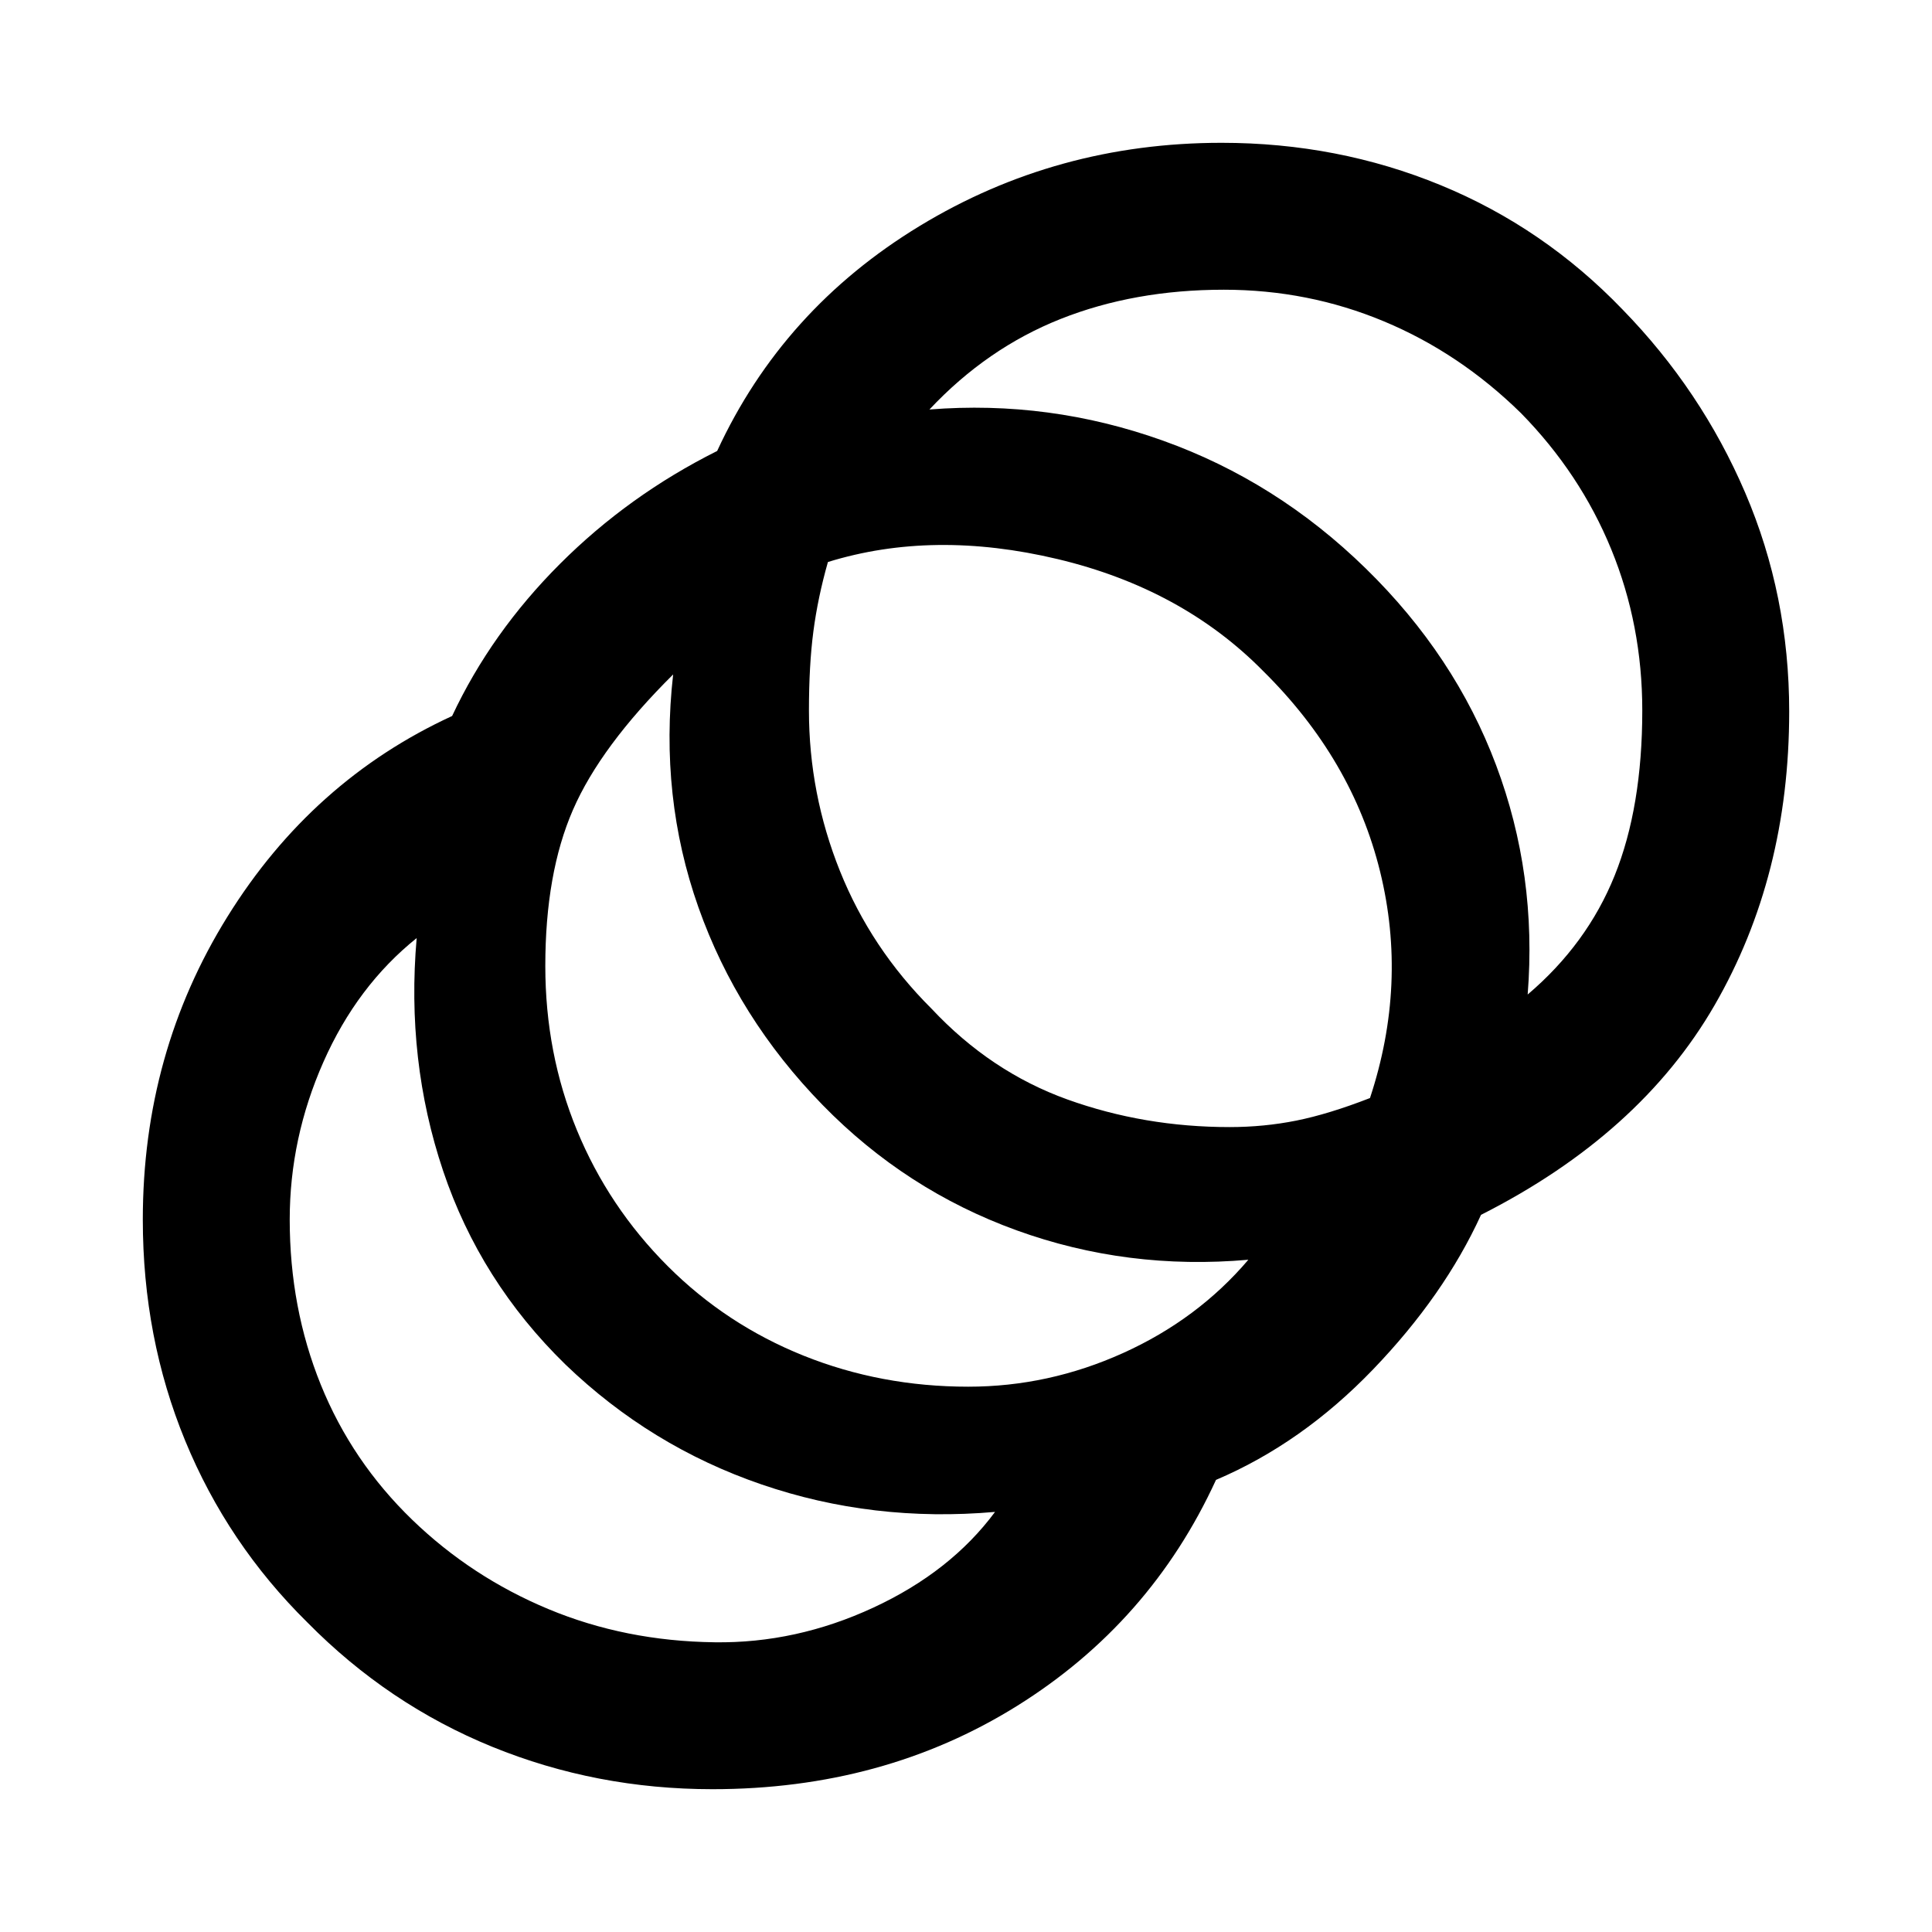
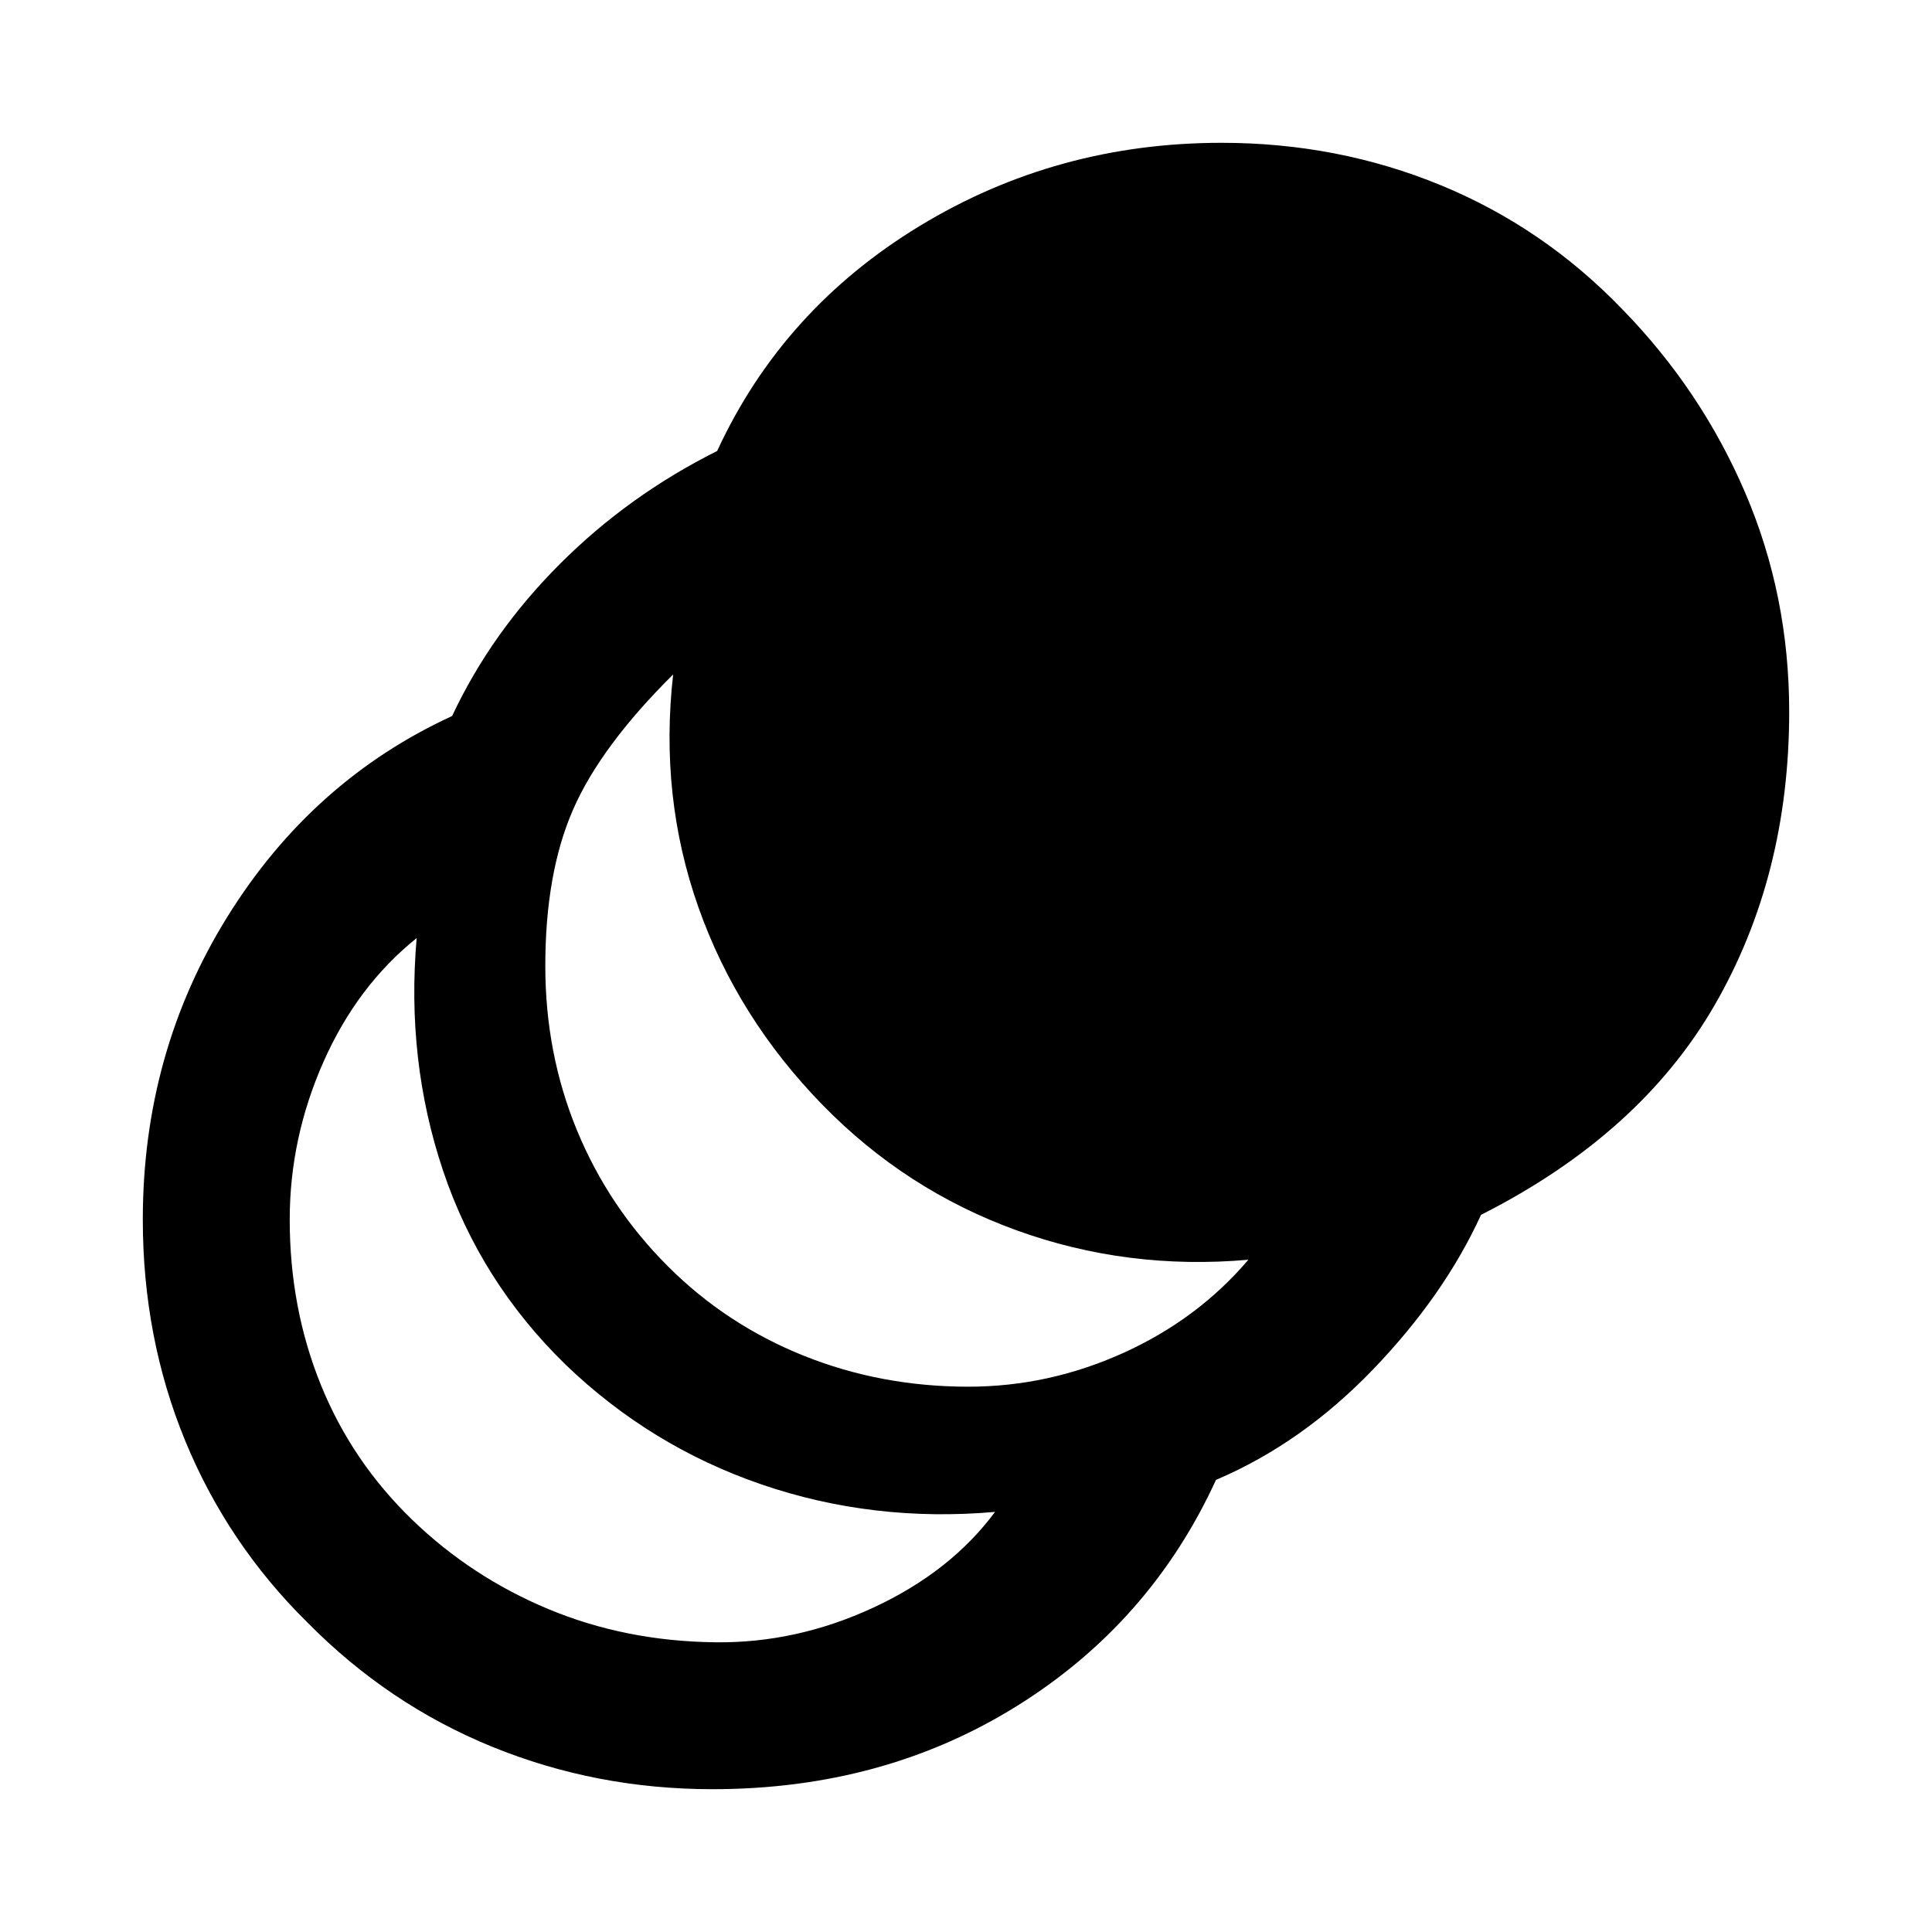
<svg xmlns="http://www.w3.org/2000/svg" width="48" height="48" viewBox="0 -960 960 960">
-   <path d="M354-70.96q-57.7 0-109.39-21.06-51.7-21.07-91.83-61.76-39.69-39.13-60.76-90.33Q70.96-295.3 70.96-354q0-82.83 42.06-150.52 42.07-67.7 111.63-99.7 19.44-41.43 53.57-75.56 34.13-34.13 78.13-56.13 32.56-70.44 100.61-111.79Q525-889.04 607-889.04q57.7 0 108.89 21.06 51.2 21.07 90.33 61.76 39.13 40.13 60.98 91.11 21.84 50.98 21.84 108.68 0 81.73-37.08 145.93-37.09 64.2-116.05 104.15-18.3 40.05-53.63 76.79-35.32 36.73-78.06 54.91-32.57 71-98.92 112.35Q438.96-70.96 354-70.96Zm1.13-73q40.48.57 78.87-17.24 38.39-17.8 60.43-47.54-60.73 5.31-115.97-13.63-55.24-18.93-97.55-59.67-42.3-41.31-60.74-96.2-18.43-54.89-13.13-115.63-29.61 23.74-46.34 61.57-16.74 37.82-16.74 78.3 0 43.87 15.43 82.02 15.44 38.15 45.44 67.15 29.43 28.44 67.65 44.37 38.22 15.94 82.65 16.5Zm126-127q39.91 0 76.96-16.74 37.04-16.73 62.21-46.34-60.17 5.3-115.19-14.63-55.02-19.94-96.33-62.24-42.3-43.31-61.74-98.26-19.43-54.96-12.56-115.7-36.05 35.74-49.78 67.28-13.74 31.55-13.74 77.59 0 43.43 15.71 81.59 15.72 38.15 45.16 67.58 29 29 67.43 44.44 38.44 15.43 81.87 15.43Zm129.87-129q17 0 33.09-3.21 16.08-3.22 36.65-11.22 18.74-56.74 5.02-112.54-13.72-55.81-58.15-99.68-40.31-40.87-102.11-55.59-61.8-14.71-114.11 1.46-5 17.57-7.22 34.44-2.21 16.87-2.21 39.3 0 41.43 15.43 79.87 15.44 38.43 45.44 68.3 29.43 31.44 67.58 45.16 38.16 13.71 80.59 13.71Zm148.09-65.87q29.48-25.04 43.21-59.08 13.74-34.05 13.74-82.09 0-42.43-15.43-80.09-15.44-37.65-44.87-67.65-30.44-29.87-68.09-45.59-37.65-15.71-79.52-15.71-44.48 0-81.09 14.52-36.6 14.52-65.21 45 59.61-4.74 116.06 15.48 56.46 20.21 100.76 63.52 44.31 43.3 64.74 97.69 20.44 54.39 15.7 114Z" />
+   <path d="M354-70.96q-57.7 0-109.39-21.06-51.7-21.07-91.83-61.76-39.69-39.13-60.76-90.33Q70.96-295.3 70.96-354q0-82.83 42.06-150.52 42.07-67.7 111.63-99.7 19.44-41.43 53.57-75.56 34.13-34.13 78.13-56.13 32.56-70.44 100.61-111.79Q525-889.04 607-889.04q57.7 0 108.89 21.06 51.2 21.07 90.33 61.76 39.13 40.13 60.98 91.11 21.84 50.98 21.84 108.68 0 81.73-37.08 145.93-37.09 64.2-116.05 104.15-18.3 40.05-53.63 76.79-35.32 36.73-78.06 54.91-32.57 71-98.92 112.35Q438.96-70.96 354-70.96Zm1.13-73q40.48.57 78.87-17.24 38.39-17.8 60.43-47.54-60.73 5.31-115.97-13.63-55.24-18.93-97.55-59.67-42.3-41.31-60.74-96.2-18.43-54.89-13.13-115.63-29.61 23.74-46.34 61.57-16.74 37.82-16.74 78.3 0 43.87 15.43 82.02 15.44 38.15 45.44 67.15 29.43 28.44 67.65 44.37 38.22 15.94 82.65 16.5Zm126-127q39.91 0 76.96-16.74 37.04-16.73 62.21-46.34-60.17 5.3-115.19-14.63-55.02-19.94-96.33-62.24-42.3-43.31-61.74-98.26-19.43-54.96-12.56-115.7-36.05 35.74-49.78 67.28-13.74 31.55-13.74 77.59 0 43.43 15.71 81.59 15.72 38.15 45.16 67.58 29 29 67.43 44.44 38.44 15.43 81.87 15.43Z" />
</svg>
